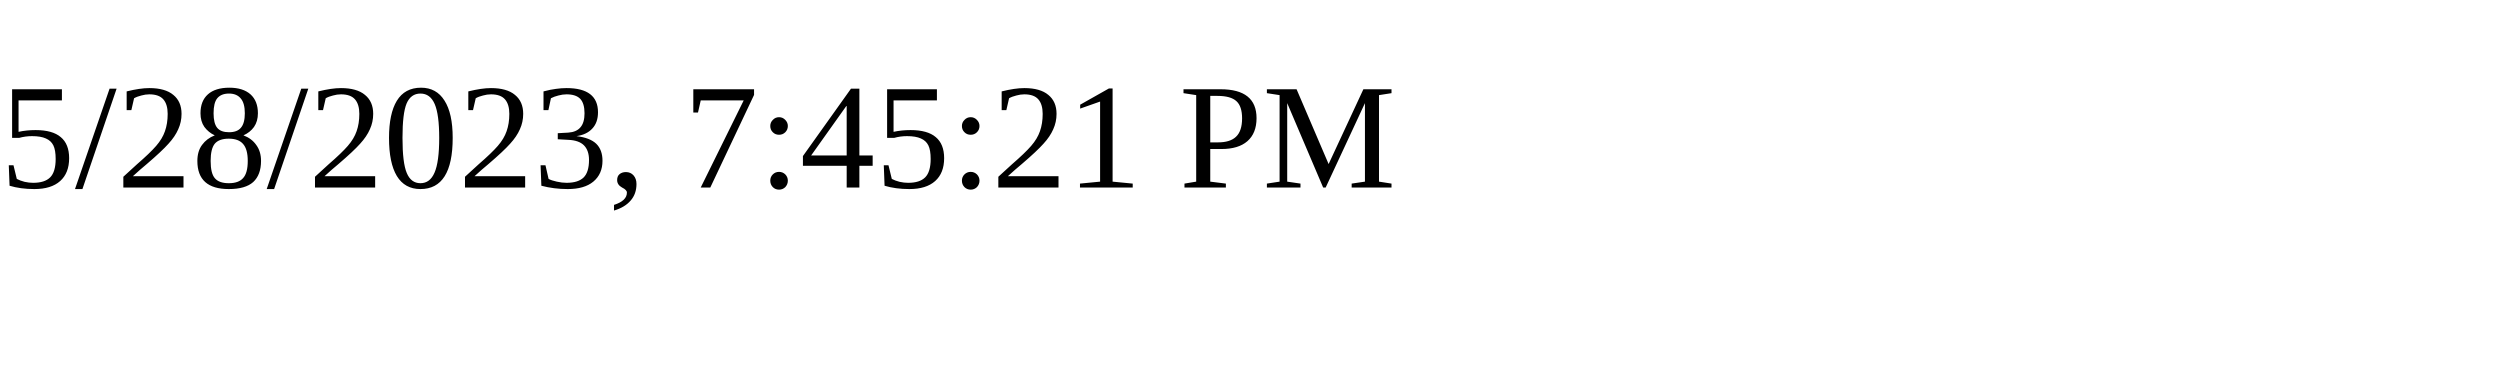
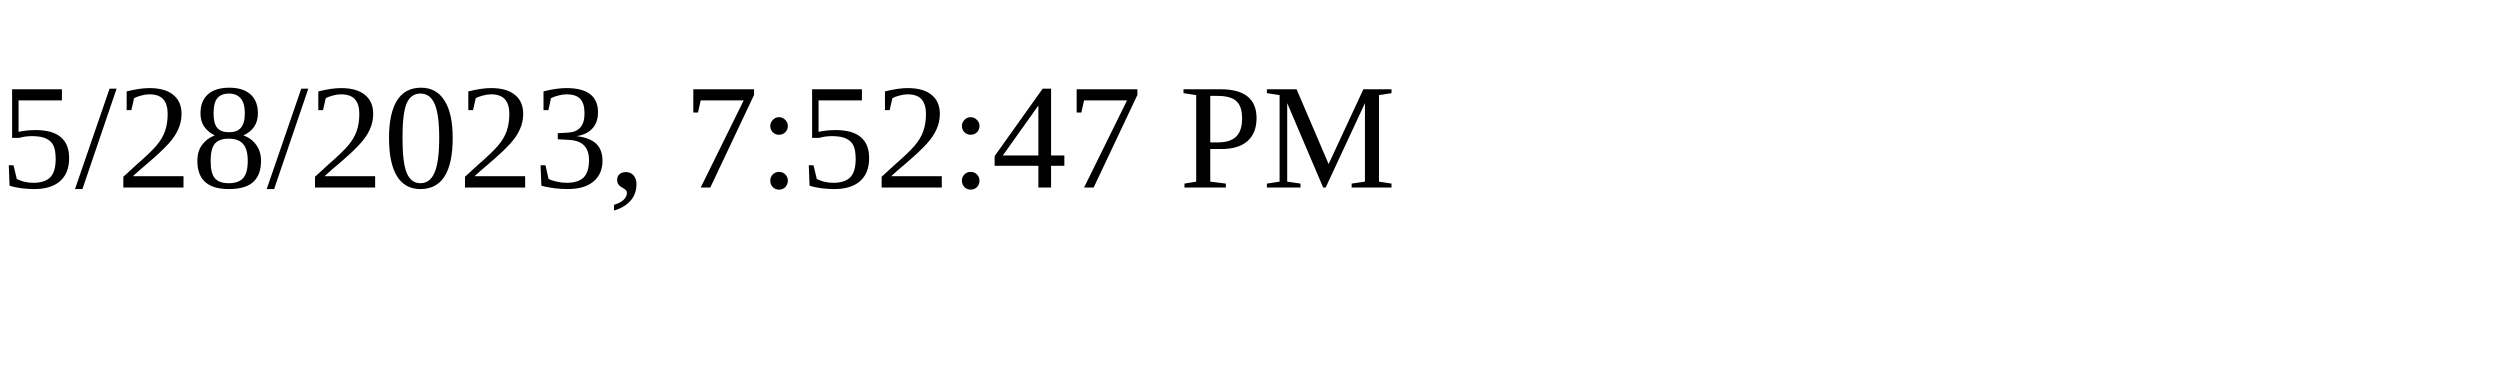
<svg xmlns="http://www.w3.org/2000/svg" height="30" width="200">
-   <text x="0" y="15">5/28/2023, 7:45:21 PM</text>
+   <text x="0" y="15">5/28/2023, 7:52:47 PM</text>
</svg>
